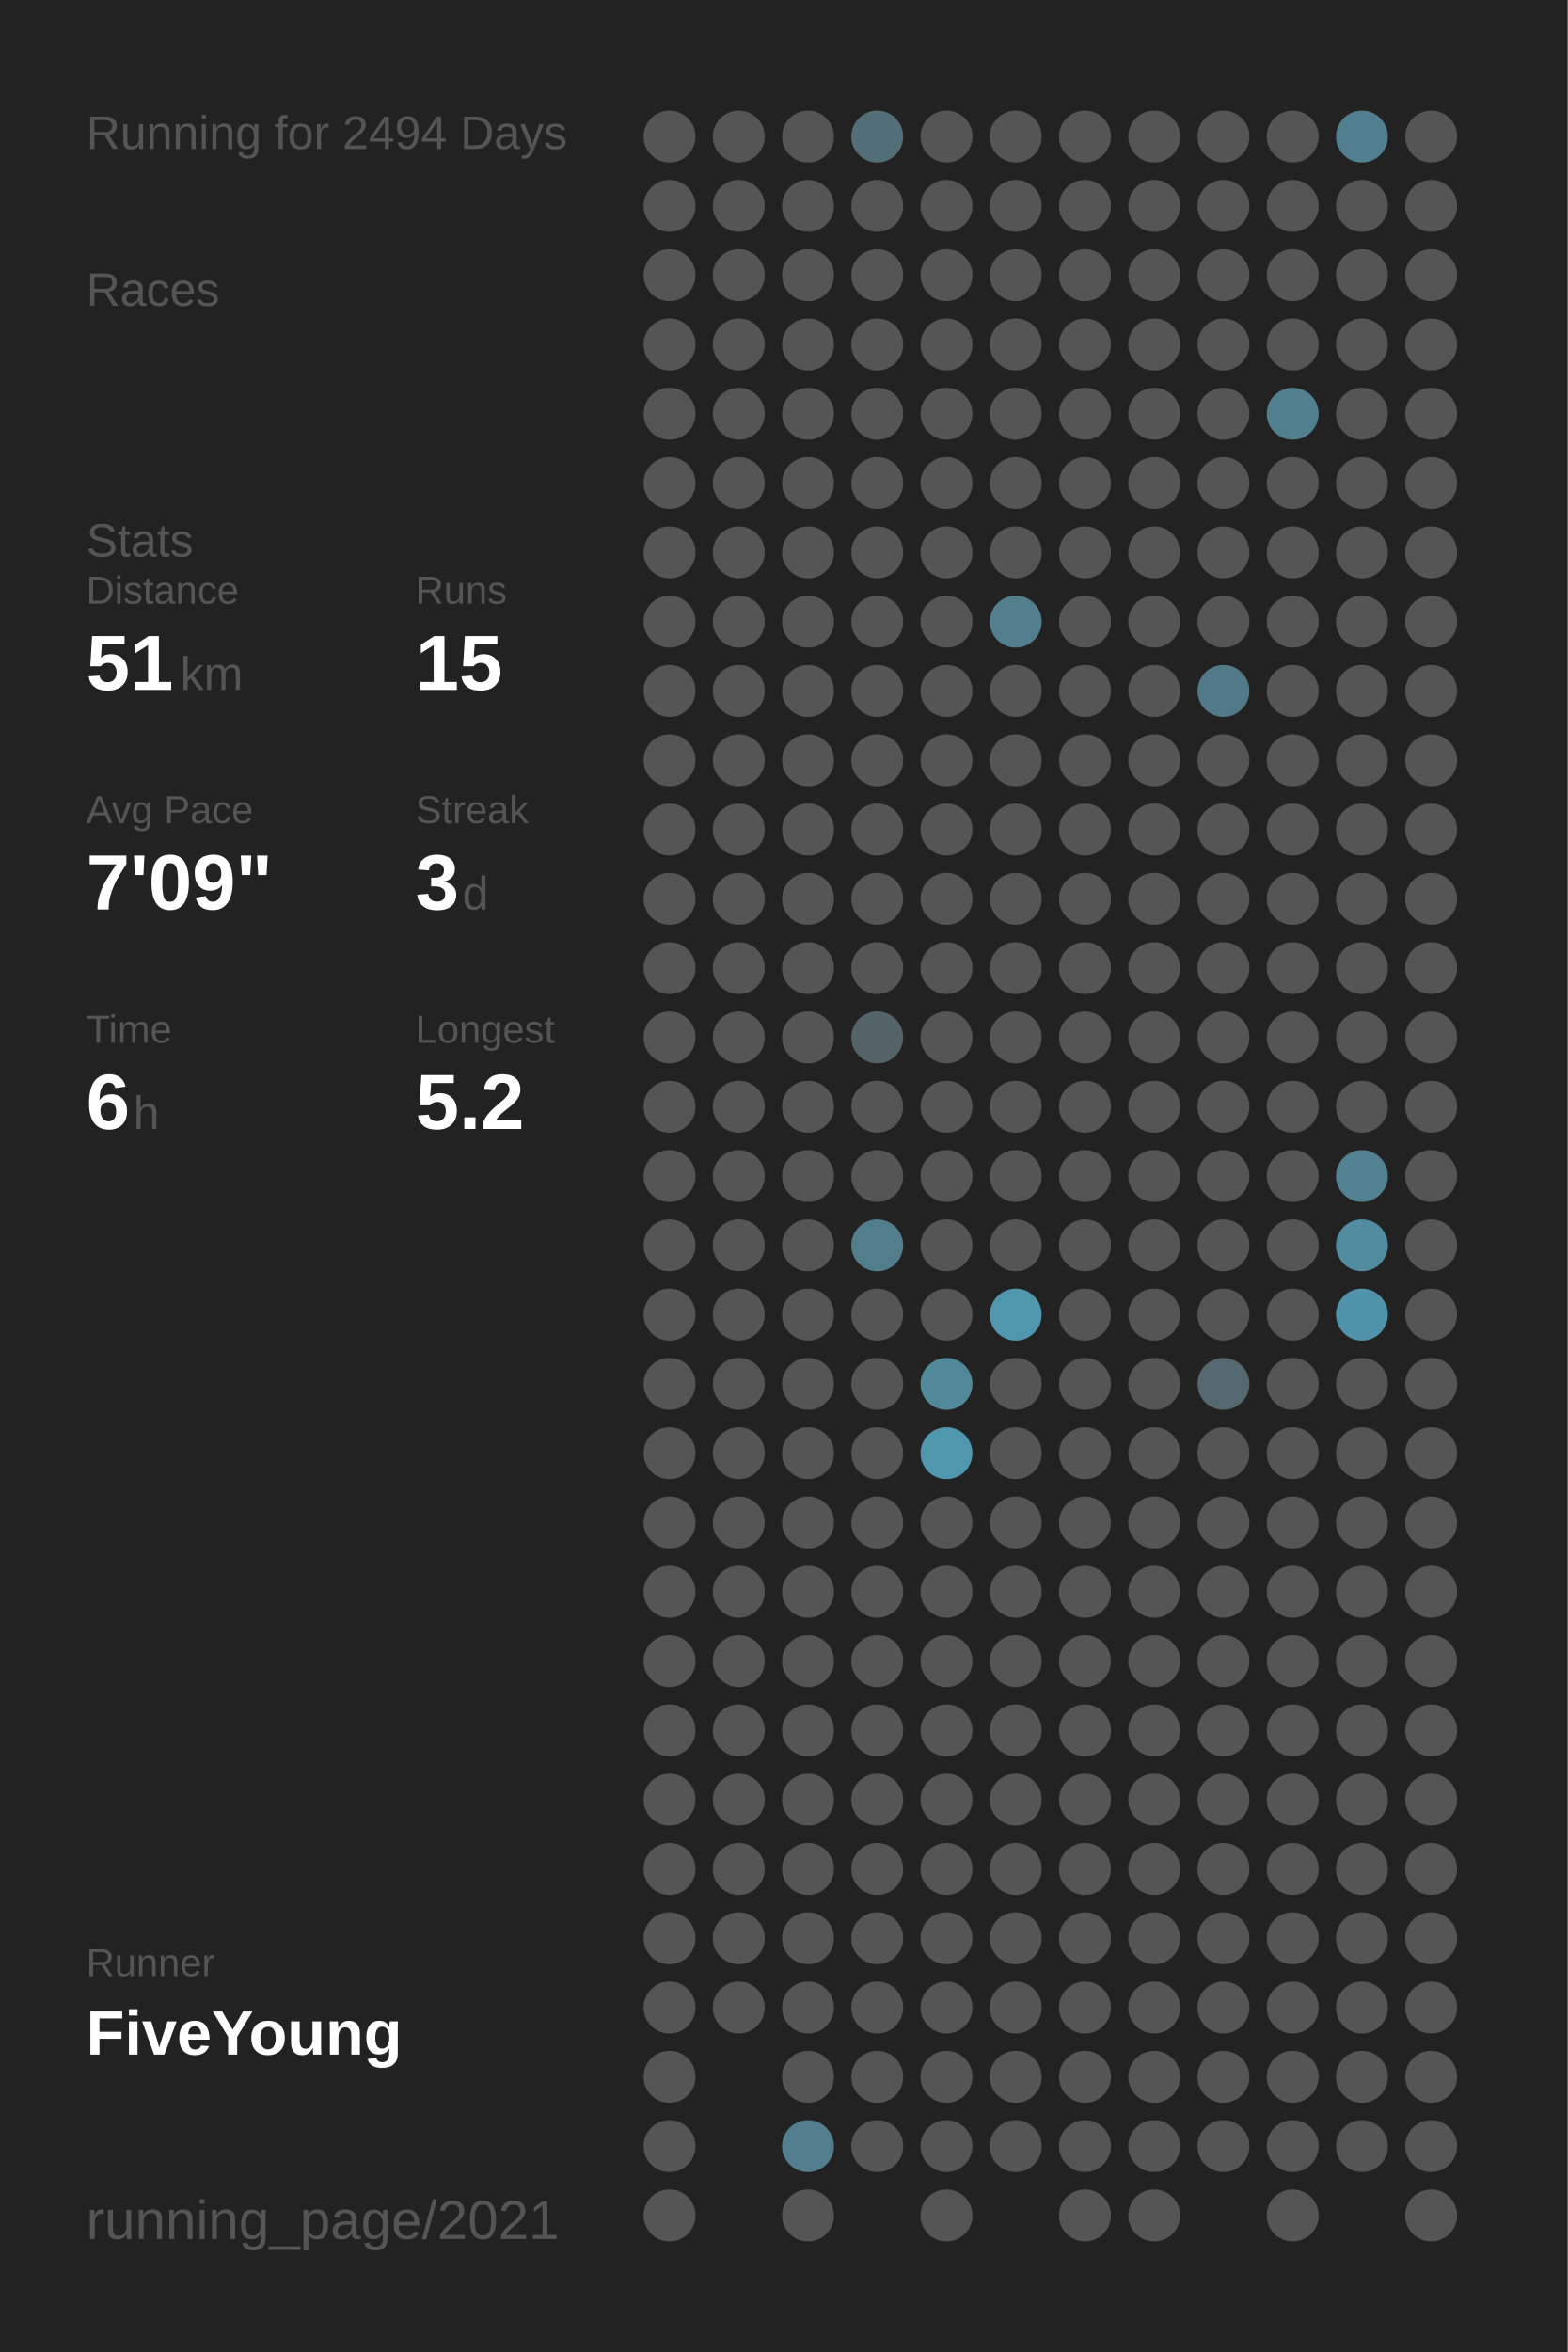
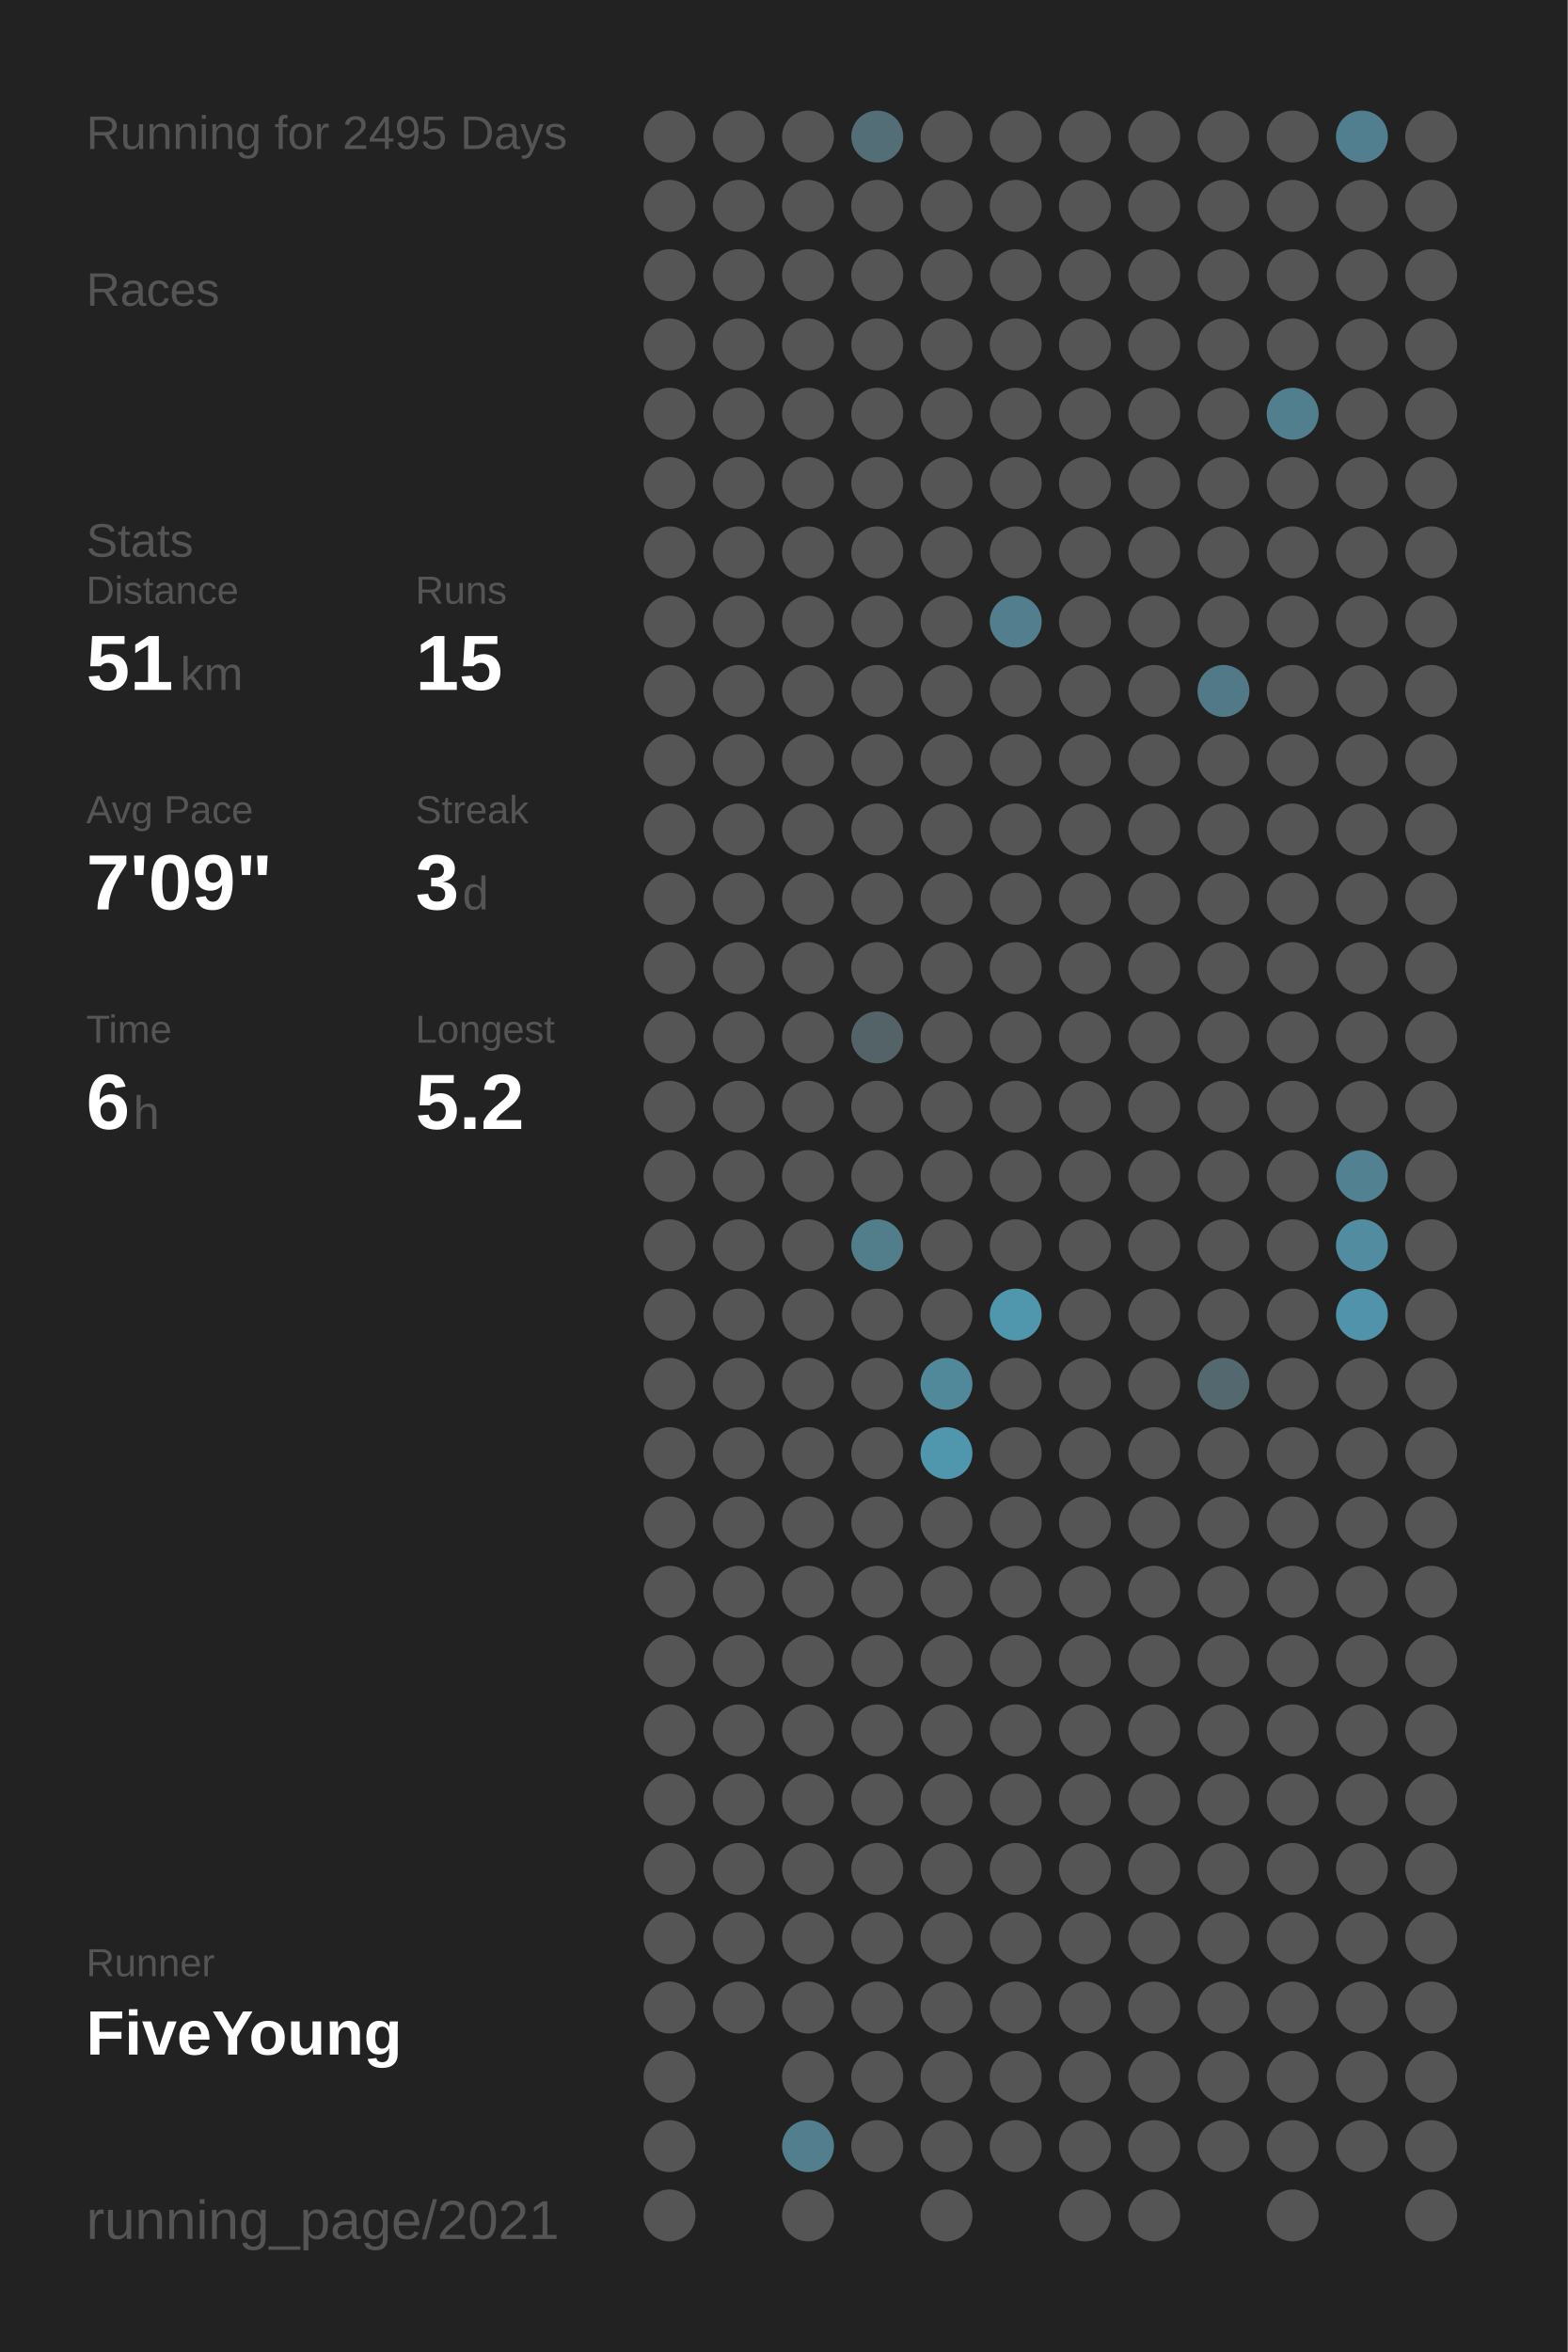
<svg xmlns="http://www.w3.org/2000/svg" baseProfile="full" height="300mm" version="1.1" viewBox="0,0,200,300" width="200mm">
  <defs />
  <rect fill="#222222" height="300" width="200" x="0" y="0" />
-   <text fill="#555555" style="font-size:6px; font-family:Arial;" x="11" y="19">Running for 2494 Days</text>
+   <text fill="#555555" style="font-size:6px; font-family:Arial;" x="11" y="19">Running for 2495 Days</text>
  <text fill="#555555" style="font-size:6px; font-family:Arial;" x="11" y="39">Races</text>
  <text fill="#555555" style="font-size:6px; font-family:Arial;" x="11" y="71">Stats</text>
  <text fill="#555555" style="font-size:5px; font-family:Arial;" x="11" y="77">Distance</text>
  <text fill="#FFFFFF" style="font-size:10px; font-family:Arial; font-weight:bold;" x="11" y="88">51</text>
  <text fill="#555555" style="font-size:6px; font-family:Arial;" x="23" y="88">km</text>
  <text fill="#555555" style="font-size:5px; font-family:Arial;" x="53" y="77">Runs</text>
  <text fill="#FFFFFF" style="font-size:10px; font-family:Arial; font-weight:bold;" x="53" y="88">15</text>
  <text fill="#555555" style="font-size:5px; font-family:Arial;" x="11" y="105">Avg Pace</text>
  <text fill="#FFFFFF" style="font-size:10px; font-family:Arial; font-weight:bold;" x="11" y="116">7'09"</text>
  <text fill="#555555" style="font-size:5px; font-family:Arial;" x="53" y="105">Streak</text>
  <text fill="#FFFFFF" style="font-size:10px; font-family:Arial; font-weight:bold;" x="53" y="116">3</text>
  <text fill="#555555" style="font-size:6px; font-family:Arial;" x="59" y="116">d</text>
  <text fill="#555555" style="font-size:5px; font-family:Arial;" x="11" y="133">Time</text>
  <text fill="#FFFFFF" style="font-size:10px; font-family:Arial; font-weight:bold;" x="11" y="144">6</text>
  <text fill="#555555" style="font-size:6px; font-family:Arial;" x="17" y="144">h</text>
  <text fill="#555555" style="font-size:5px; font-family:Arial;" x="53" y="133">Longest</text>
  <text fill="#FFFFFF" style="font-size:10px; font-family:Arial; font-weight:bold;" x="53" y="144">5.2</text>
  <text fill="#555555" style="font-size:5px; font-family:Arial;" x="11" y="252.065">Runner</text>
  <text fill="#FFFFFF" style="font-size:8px; font-family:Arial; font-weight:bold;" x="11" y="262.065">FiveYoung</text>
  <text fill="#555555" style="font-size:7px; font-family:Arial;" x="11" y="285.581">running_page/2021</text>
  <circle cx="85.417" cy="17.419" fill="#555555" r="3.312" />
  <circle cx="85.417" cy="26.258" fill="#555555" r="3.312" />
  <circle cx="85.417" cy="35.097" fill="#555555" r="3.312" />
  <circle cx="85.417" cy="43.935" fill="#555555" r="3.312" />
  <circle cx="85.417" cy="52.774" fill="#555555" r="3.312" />
  <circle cx="85.417" cy="61.613" fill="#555555" r="3.312" />
  <circle cx="85.417" cy="70.452" fill="#555555" r="3.312" />
  <circle cx="85.417" cy="79.29" fill="#555555" r="3.312" />
  <circle cx="85.417" cy="88.129" fill="#555555" r="3.312" />
  <circle cx="85.417" cy="96.968" fill="#555555" r="3.312" />
  <circle cx="85.417" cy="105.806" fill="#555555" r="3.312" />
  <circle cx="85.417" cy="114.645" fill="#555555" r="3.312" />
  <circle cx="85.417" cy="123.484" fill="#555555" r="3.312" />
  <circle cx="85.417" cy="132.323" fill="#555555" r="3.312" />
  <circle cx="85.417" cy="141.161" fill="#555555" r="3.312" />
  <circle cx="85.417" cy="150" fill="#555555" r="3.312" />
  <circle cx="85.417" cy="158.839" fill="#555555" r="3.312" />
  <circle cx="85.417" cy="167.677" fill="#555555" r="3.312" />
  <circle cx="85.417" cy="176.516" fill="#555555" r="3.312" />
  <circle cx="85.417" cy="185.355" fill="#555555" r="3.312" />
  <circle cx="85.417" cy="194.194" fill="#555555" r="3.312" />
  <circle cx="85.417" cy="203.032" fill="#555555" r="3.312" />
  <circle cx="85.417" cy="211.871" fill="#555555" r="3.312" />
  <circle cx="85.417" cy="220.71" fill="#555555" r="3.312" />
  <circle cx="85.417" cy="229.548" fill="#555555" r="3.312" />
  <circle cx="85.417" cy="238.387" fill="#555555" r="3.312" />
  <circle cx="85.417" cy="247.226" fill="#555555" r="3.312" />
  <circle cx="85.417" cy="256.065" fill="#555555" r="3.312" />
  <circle cx="85.417" cy="264.903" fill="#555555" r="3.312" />
  <circle cx="85.417" cy="273.742" fill="#555555" r="3.312" />
  <circle cx="85.417" cy="282.581" fill="#555555" r="3.312" />
  <circle cx="94.25" cy="17.419" fill="#555555" r="3.312" />
  <circle cx="94.25" cy="26.258" fill="#555555" r="3.312" />
  <circle cx="94.25" cy="35.097" fill="#555555" r="3.312" />
  <circle cx="94.25" cy="43.935" fill="#555555" r="3.312" />
  <circle cx="94.25" cy="52.774" fill="#555555" r="3.312" />
  <circle cx="94.25" cy="61.613" fill="#555555" r="3.312" />
  <circle cx="94.25" cy="70.452" fill="#555555" r="3.312" />
  <circle cx="94.25" cy="79.29" fill="#555555" r="3.312" />
  <circle cx="94.25" cy="88.129" fill="#555555" r="3.312" />
  <circle cx="94.25" cy="96.968" fill="#555555" r="3.312" />
  <circle cx="94.25" cy="105.806" fill="#555555" r="3.312" />
  <circle cx="94.25" cy="114.645" fill="#555555" r="3.312" />
  <circle cx="94.25" cy="123.484" fill="#555555" r="3.312" />
  <circle cx="94.25" cy="132.323" fill="#555555" r="3.312" />
  <circle cx="94.25" cy="141.161" fill="#555555" r="3.312" />
  <circle cx="94.25" cy="150" fill="#555555" r="3.312" />
  <circle cx="94.25" cy="158.839" fill="#555555" r="3.312" />
  <circle cx="94.25" cy="167.677" fill="#555555" r="3.312" />
  <circle cx="94.25" cy="176.516" fill="#555555" r="3.312" />
  <circle cx="94.25" cy="185.355" fill="#555555" r="3.312" />
  <circle cx="94.25" cy="194.194" fill="#555555" r="3.312" />
  <circle cx="94.25" cy="203.032" fill="#555555" r="3.312" />
  <circle cx="94.25" cy="211.871" fill="#555555" r="3.312" />
  <circle cx="94.25" cy="220.71" fill="#555555" r="3.312" />
  <circle cx="94.25" cy="229.548" fill="#555555" r="3.312" />
  <circle cx="94.25" cy="238.387" fill="#555555" r="3.312" />
  <circle cx="94.25" cy="247.226" fill="#555555" r="3.312" />
  <circle cx="94.25" cy="256.065" fill="#555555" r="3.312" />
  <circle cx="103.083" cy="17.419" fill="#555555" r="3.312" />
  <circle cx="103.083" cy="26.258" fill="#555555" r="3.312" />
  <circle cx="103.083" cy="35.097" fill="#555555" r="3.312" />
  <circle cx="103.083" cy="43.935" fill="#555555" r="3.312" />
  <circle cx="103.083" cy="52.774" fill="#555555" r="3.312" />
  <circle cx="103.083" cy="61.613" fill="#555555" r="3.312" />
  <circle cx="103.083" cy="70.452" fill="#555555" r="3.312" />
  <circle cx="103.083" cy="79.29" fill="#555555" r="3.312" />
  <circle cx="103.083" cy="88.129" fill="#555555" r="3.312" />
  <circle cx="103.083" cy="96.968" fill="#555555" r="3.312" />
  <circle cx="103.083" cy="105.806" fill="#555555" r="3.312" />
  <circle cx="103.083" cy="114.645" fill="#555555" r="3.312" />
  <circle cx="103.083" cy="123.484" fill="#555555" r="3.312" />
  <circle cx="103.083" cy="132.323" fill="#555555" r="3.312" />
  <circle cx="103.083" cy="141.161" fill="#555555" r="3.312" />
  <circle cx="103.083" cy="150" fill="#555555" r="3.312" />
  <circle cx="103.083" cy="158.839" fill="#555555" r="3.312" />
  <circle cx="103.083" cy="167.677" fill="#555555" r="3.312" />
  <circle cx="103.083" cy="176.516" fill="#555555" r="3.312" />
  <circle cx="103.083" cy="185.355" fill="#555555" r="3.312" />
  <circle cx="103.083" cy="194.194" fill="#555555" r="3.312" />
  <circle cx="103.083" cy="203.032" fill="#555555" r="3.312" />
  <circle cx="103.083" cy="211.871" fill="#555555" r="3.312" />
  <circle cx="103.083" cy="220.71" fill="#555555" r="3.312" />
  <circle cx="103.083" cy="229.548" fill="#555555" r="3.312" />
  <circle cx="103.083" cy="238.387" fill="#555555" r="3.312" />
  <circle cx="103.083" cy="247.226" fill="#555555" r="3.312" />
  <circle cx="103.083" cy="256.065" fill="#555555" r="3.312" />
  <circle cx="103.083" cy="264.903" fill="#555555" r="3.312" />
  <circle cx="103.083" cy="273.742" fill="#527e8d" r="3.312" />
  <circle cx="103.083" cy="282.581" fill="#555555" r="3.312" />
  <circle cx="111.917" cy="17.419" fill="#536e77" r="3.312" />
  <circle cx="111.917" cy="26.258" fill="#555555" r="3.312" />
  <circle cx="111.917" cy="35.097" fill="#555555" r="3.312" />
  <circle cx="111.917" cy="43.935" fill="#555555" r="3.312" />
  <circle cx="111.917" cy="52.774" fill="#555555" r="3.312" />
  <circle cx="111.917" cy="61.613" fill="#555555" r="3.312" />
  <circle cx="111.917" cy="70.452" fill="#555555" r="3.312" />
  <circle cx="111.917" cy="79.29" fill="#555555" r="3.312" />
  <circle cx="111.917" cy="88.129" fill="#555555" r="3.312" />
  <circle cx="111.917" cy="96.968" fill="#555555" r="3.312" />
  <circle cx="111.917" cy="105.806" fill="#555555" r="3.312" />
  <circle cx="111.917" cy="114.645" fill="#555555" r="3.312" />
  <circle cx="111.917" cy="123.484" fill="#555555" r="3.312" />
  <circle cx="111.917" cy="132.323" fill="#546368" r="3.312" />
  <circle cx="111.917" cy="141.161" fill="#555555" r="3.312" />
  <circle cx="111.917" cy="150" fill="#555555" r="3.312" />
  <circle cx="111.917" cy="158.839" fill="#527e8c" r="3.312" />
  <circle cx="111.917" cy="167.677" fill="#555555" r="3.312" />
  <circle cx="111.917" cy="176.516" fill="#555555" r="3.312" />
  <circle cx="111.917" cy="185.355" fill="#555555" r="3.312" />
  <circle cx="111.917" cy="194.194" fill="#555555" r="3.312" />
  <circle cx="111.917" cy="203.032" fill="#555555" r="3.312" />
  <circle cx="111.917" cy="211.871" fill="#555555" r="3.312" />
  <circle cx="111.917" cy="220.71" fill="#555555" r="3.312" />
  <circle cx="111.917" cy="229.548" fill="#555555" r="3.312" />
  <circle cx="111.917" cy="238.387" fill="#555555" r="3.312" />
  <circle cx="111.917" cy="247.226" fill="#555555" r="3.312" />
  <circle cx="111.917" cy="256.065" fill="#555555" r="3.312" />
  <circle cx="111.917" cy="264.903" fill="#555555" r="3.312" />
  <circle cx="111.917" cy="273.742" fill="#555555" r="3.312" />
  <circle cx="120.75" cy="17.419" fill="#555555" r="3.312" />
  <circle cx="120.75" cy="26.258" fill="#555555" r="3.312" />
  <circle cx="120.75" cy="35.097" fill="#555555" r="3.312" />
  <circle cx="120.75" cy="43.935" fill="#555555" r="3.312" />
  <circle cx="120.75" cy="52.774" fill="#555555" r="3.312" />
  <circle cx="120.75" cy="61.613" fill="#555555" r="3.312" />
  <circle cx="120.75" cy="70.452" fill="#555555" r="3.312" />
  <circle cx="120.75" cy="79.29" fill="#555555" r="3.312" />
  <circle cx="120.75" cy="88.129" fill="#555555" r="3.312" />
  <circle cx="120.75" cy="96.968" fill="#555555" r="3.312" />
  <circle cx="120.75" cy="105.806" fill="#555555" r="3.312" />
  <circle cx="120.75" cy="114.645" fill="#555555" r="3.312" />
  <circle cx="120.75" cy="123.484" fill="#555555" r="3.312" />
  <circle cx="120.75" cy="132.323" fill="#555555" r="3.312" />
  <circle cx="120.75" cy="141.161" fill="#555555" r="3.312" />
  <circle cx="120.75" cy="150" fill="#555555" r="3.312" />
  <circle cx="120.75" cy="158.839" fill="#555555" r="3.312" />
  <circle cx="120.75" cy="167.677" fill="#555555" r="3.312" />
  <circle cx="120.75" cy="176.516" fill="#51889a" r="3.312" />
  <circle cx="120.75" cy="185.355" fill="#5096ad" r="3.312" />
  <circle cx="120.75" cy="194.194" fill="#555555" r="3.312" />
  <circle cx="120.75" cy="203.032" fill="#555555" r="3.312" />
  <circle cx="120.75" cy="211.871" fill="#555555" r="3.312" />
  <circle cx="120.75" cy="220.71" fill="#555555" r="3.312" />
  <circle cx="120.75" cy="229.548" fill="#555555" r="3.312" />
  <circle cx="120.75" cy="238.387" fill="#555555" r="3.312" />
  <circle cx="120.75" cy="247.226" fill="#555555" r="3.312" />
  <circle cx="120.75" cy="256.065" fill="#555555" r="3.312" />
  <circle cx="120.75" cy="264.903" fill="#555555" r="3.312" />
  <circle cx="120.75" cy="273.742" fill="#555555" r="3.312" />
  <circle cx="120.75" cy="282.581" fill="#555555" r="3.312" />
  <circle cx="129.583" cy="17.419" fill="#555555" r="3.312" />
  <circle cx="129.583" cy="26.258" fill="#555555" r="3.312" />
  <circle cx="129.583" cy="35.097" fill="#555555" r="3.312" />
  <circle cx="129.583" cy="43.935" fill="#555555" r="3.312" />
  <circle cx="129.583" cy="52.774" fill="#555555" r="3.312" />
  <circle cx="129.583" cy="61.613" fill="#555555" r="3.312" />
  <circle cx="129.583" cy="70.452" fill="#555555" r="3.312" />
  <circle cx="129.583" cy="79.29" fill="#527e8d" r="3.312" />
  <circle cx="129.583" cy="88.129" fill="#555555" r="3.312" />
  <circle cx="129.583" cy="96.968" fill="#555555" r="3.312" />
  <circle cx="129.583" cy="105.806" fill="#555555" r="3.312" />
  <circle cx="129.583" cy="114.645" fill="#555555" r="3.312" />
  <circle cx="129.583" cy="123.484" fill="#555555" r="3.312" />
  <circle cx="129.583" cy="132.323" fill="#555555" r="3.312" />
  <circle cx="129.583" cy="141.161" fill="#555555" r="3.312" />
  <circle cx="129.583" cy="150" fill="#555555" r="3.312" />
  <circle cx="129.583" cy="158.839" fill="#555555" r="3.312" />
  <circle cx="129.583" cy="167.677" fill="#5096ad" r="3.312" />
  <circle cx="129.583" cy="176.516" fill="#555555" r="3.312" />
  <circle cx="129.583" cy="185.355" fill="#555555" r="3.312" />
  <circle cx="129.583" cy="194.194" fill="#555555" r="3.312" />
  <circle cx="129.583" cy="203.032" fill="#555555" r="3.312" />
  <circle cx="129.583" cy="211.871" fill="#555555" r="3.312" />
  <circle cx="129.583" cy="220.71" fill="#555555" r="3.312" />
  <circle cx="129.583" cy="229.548" fill="#555555" r="3.312" />
  <circle cx="129.583" cy="238.387" fill="#555555" r="3.312" />
  <circle cx="129.583" cy="247.226" fill="#555555" r="3.312" />
  <circle cx="129.583" cy="256.065" fill="#555555" r="3.312" />
  <circle cx="129.583" cy="264.903" fill="#555555" r="3.312" />
  <circle cx="129.583" cy="273.742" fill="#555555" r="3.312" />
  <circle cx="138.417" cy="17.419" fill="#555555" r="3.312" />
  <circle cx="138.417" cy="26.258" fill="#555555" r="3.312" />
  <circle cx="138.417" cy="35.097" fill="#555555" r="3.312" />
  <circle cx="138.417" cy="43.935" fill="#555555" r="3.312" />
  <circle cx="138.417" cy="52.774" fill="#555555" r="3.312" />
  <circle cx="138.417" cy="61.613" fill="#555555" r="3.312" />
  <circle cx="138.417" cy="70.452" fill="#555555" r="3.312" />
  <circle cx="138.417" cy="79.29" fill="#555555" r="3.312" />
  <circle cx="138.417" cy="88.129" fill="#555555" r="3.312" />
  <circle cx="138.417" cy="96.968" fill="#555555" r="3.312" />
  <circle cx="138.417" cy="105.806" fill="#555555" r="3.312" />
  <circle cx="138.417" cy="114.645" fill="#555555" r="3.312" />
  <circle cx="138.417" cy="123.484" fill="#555555" r="3.312" />
  <circle cx="138.417" cy="132.323" fill="#555555" r="3.312" />
  <circle cx="138.417" cy="141.161" fill="#555555" r="3.312" />
  <circle cx="138.417" cy="150" fill="#555555" r="3.312" />
  <circle cx="138.417" cy="158.839" fill="#555555" r="3.312" />
  <circle cx="138.417" cy="167.677" fill="#555555" r="3.312" />
  <circle cx="138.417" cy="176.516" fill="#555555" r="3.312" />
  <circle cx="138.417" cy="185.355" fill="#555555" r="3.312" />
  <circle cx="138.417" cy="194.194" fill="#555555" r="3.312" />
  <circle cx="138.417" cy="203.032" fill="#555555" r="3.312" />
  <circle cx="138.417" cy="211.871" fill="#555555" r="3.312" />
  <circle cx="138.417" cy="220.71" fill="#555555" r="3.312" />
  <circle cx="138.417" cy="229.548" fill="#555555" r="3.312" />
  <circle cx="138.417" cy="238.387" fill="#555555" r="3.312" />
  <circle cx="138.417" cy="247.226" fill="#555555" r="3.312" />
  <circle cx="138.417" cy="256.065" fill="#555555" r="3.312" />
  <circle cx="138.417" cy="264.903" fill="#555555" r="3.312" />
  <circle cx="138.417" cy="273.742" fill="#555555" r="3.312" />
  <circle cx="138.417" cy="282.581" fill="#555555" r="3.312" />
  <circle cx="147.25" cy="17.419" fill="#555555" r="3.312" />
  <circle cx="147.25" cy="26.258" fill="#555555" r="3.312" />
  <circle cx="147.25" cy="35.097" fill="#555555" r="3.312" />
  <circle cx="147.25" cy="43.935" fill="#555555" r="3.312" />
  <circle cx="147.25" cy="52.774" fill="#555555" r="3.312" />
  <circle cx="147.25" cy="61.613" fill="#555555" r="3.312" />
  <circle cx="147.25" cy="70.452" fill="#555555" r="3.312" />
  <circle cx="147.25" cy="79.29" fill="#555555" r="3.312" />
  <circle cx="147.25" cy="88.129" fill="#555555" r="3.312" />
  <circle cx="147.25" cy="96.968" fill="#555555" r="3.312" />
  <circle cx="147.25" cy="105.806" fill="#555555" r="3.312" />
  <circle cx="147.25" cy="114.645" fill="#555555" r="3.312" />
  <circle cx="147.25" cy="123.484" fill="#555555" r="3.312" />
  <circle cx="147.25" cy="132.323" fill="#555555" r="3.312" />
  <circle cx="147.25" cy="141.161" fill="#555555" r="3.312" />
  <circle cx="147.25" cy="150" fill="#555555" r="3.312" />
  <circle cx="147.25" cy="158.839" fill="#555555" r="3.312" />
  <circle cx="147.25" cy="167.677" fill="#555555" r="3.312" />
  <circle cx="147.25" cy="176.516" fill="#555555" r="3.312" />
  <circle cx="147.25" cy="185.355" fill="#555555" r="3.312" />
  <circle cx="147.25" cy="194.194" fill="#555555" r="3.312" />
  <circle cx="147.25" cy="203.032" fill="#555555" r="3.312" />
  <circle cx="147.25" cy="211.871" fill="#555555" r="3.312" />
  <circle cx="147.25" cy="220.71" fill="#555555" r="3.312" />
  <circle cx="147.25" cy="229.548" fill="#555555" r="3.312" />
  <circle cx="147.25" cy="238.387" fill="#555555" r="3.312" />
  <circle cx="147.25" cy="247.226" fill="#555555" r="3.312" />
  <circle cx="147.25" cy="256.065" fill="#555555" r="3.312" />
  <circle cx="147.25" cy="264.903" fill="#555555" r="3.312" />
  <circle cx="147.25" cy="273.742" fill="#555555" r="3.312" />
  <circle cx="147.25" cy="282.581" fill="#555555" r="3.312" />
  <circle cx="156.083" cy="17.419" fill="#555555" r="3.312" />
  <circle cx="156.083" cy="26.258" fill="#555555" r="3.312" />
  <circle cx="156.083" cy="35.097" fill="#555555" r="3.312" />
  <circle cx="156.083" cy="43.935" fill="#555555" r="3.312" />
  <circle cx="156.083" cy="52.774" fill="#555555" r="3.312" />
  <circle cx="156.083" cy="61.613" fill="#555555" r="3.312" />
  <circle cx="156.083" cy="70.452" fill="#555555" r="3.312" />
  <circle cx="156.083" cy="79.29" fill="#555555" r="3.312" />
  <circle cx="156.083" cy="88.129" fill="#527987" r="3.312" />
  <circle cx="156.083" cy="96.968" fill="#555555" r="3.312" />
  <circle cx="156.083" cy="105.806" fill="#555555" r="3.312" />
  <circle cx="156.083" cy="114.645" fill="#555555" r="3.312" />
  <circle cx="156.083" cy="123.484" fill="#555555" r="3.312" />
  <circle cx="156.083" cy="132.323" fill="#555555" r="3.312" />
  <circle cx="156.083" cy="141.161" fill="#555555" r="3.312" />
  <circle cx="156.083" cy="150" fill="#555555" r="3.312" />
  <circle cx="156.083" cy="158.839" fill="#555555" r="3.312" />
  <circle cx="156.083" cy="167.677" fill="#555555" r="3.312" />
  <circle cx="156.083" cy="176.516" fill="#53686f" r="3.312" />
  <circle cx="156.083" cy="185.355" fill="#555555" r="3.312" />
  <circle cx="156.083" cy="194.194" fill="#555555" r="3.312" />
  <circle cx="156.083" cy="203.032" fill="#555555" r="3.312" />
  <circle cx="156.083" cy="211.871" fill="#555555" r="3.312" />
  <circle cx="156.083" cy="220.71" fill="#555555" r="3.312" />
  <circle cx="156.083" cy="229.548" fill="#555555" r="3.312" />
  <circle cx="156.083" cy="238.387" fill="#555555" r="3.312" />
  <circle cx="156.083" cy="247.226" fill="#555555" r="3.312" />
  <circle cx="156.083" cy="256.065" fill="#555555" r="3.312" />
  <circle cx="156.083" cy="264.903" fill="#555555" r="3.312" />
  <circle cx="156.083" cy="273.742" fill="#555555" r="3.312" />
  <circle cx="164.917" cy="17.419" fill="#555555" r="3.312" />
  <circle cx="164.917" cy="26.258" fill="#555555" r="3.312" />
  <circle cx="164.917" cy="35.097" fill="#555555" r="3.312" />
  <circle cx="164.917" cy="43.935" fill="#555555" r="3.312" />
  <circle cx="164.917" cy="52.774" fill="#527f8e" r="3.312" />
  <circle cx="164.917" cy="61.613" fill="#555555" r="3.312" />
  <circle cx="164.917" cy="70.452" fill="#555555" r="3.312" />
  <circle cx="164.917" cy="79.29" fill="#555555" r="3.312" />
  <circle cx="164.917" cy="88.129" fill="#555555" r="3.312" />
  <circle cx="164.917" cy="96.968" fill="#555555" r="3.312" />
  <circle cx="164.917" cy="105.806" fill="#555555" r="3.312" />
  <circle cx="164.917" cy="114.645" fill="#555555" r="3.312" />
  <circle cx="164.917" cy="123.484" fill="#555555" r="3.312" />
  <circle cx="164.917" cy="132.323" fill="#555555" r="3.312" />
  <circle cx="164.917" cy="141.161" fill="#555555" r="3.312" />
  <circle cx="164.917" cy="150" fill="#555555" r="3.312" />
  <circle cx="164.917" cy="158.839" fill="#555555" r="3.312" />
  <circle cx="164.917" cy="167.677" fill="#555555" r="3.312" />
  <circle cx="164.917" cy="176.516" fill="#555555" r="3.312" />
  <circle cx="164.917" cy="185.355" fill="#555555" r="3.312" />
  <circle cx="164.917" cy="194.194" fill="#555555" r="3.312" />
  <circle cx="164.917" cy="203.032" fill="#555555" r="3.312" />
  <circle cx="164.917" cy="211.871" fill="#555555" r="3.312" />
  <circle cx="164.917" cy="220.71" fill="#555555" r="3.312" />
  <circle cx="164.917" cy="229.548" fill="#555555" r="3.312" />
  <circle cx="164.917" cy="238.387" fill="#555555" r="3.312" />
  <circle cx="164.917" cy="247.226" fill="#555555" r="3.312" />
  <circle cx="164.917" cy="256.065" fill="#555555" r="3.312" />
  <circle cx="164.917" cy="264.903" fill="#555555" r="3.312" />
  <circle cx="164.917" cy="273.742" fill="#555555" r="3.312" />
  <circle cx="164.917" cy="282.581" fill="#555555" r="3.312" />
  <circle cx="173.75" cy="17.419" fill="#527f8f" r="3.312" />
  <circle cx="173.75" cy="26.258" fill="#555555" r="3.312" />
  <circle cx="173.75" cy="35.097" fill="#555555" r="3.312" />
  <circle cx="173.75" cy="43.935" fill="#555555" r="3.312" />
  <circle cx="173.75" cy="52.774" fill="#555555" r="3.312" />
  <circle cx="173.75" cy="61.613" fill="#555555" r="3.312" />
  <circle cx="173.75" cy="70.452" fill="#555555" r="3.312" />
  <circle cx="173.75" cy="79.29" fill="#555555" r="3.312" />
  <circle cx="173.75" cy="88.129" fill="#555555" r="3.312" />
  <circle cx="173.75" cy="96.968" fill="#555555" r="3.312" />
  <circle cx="173.75" cy="105.806" fill="#555555" r="3.312" />
  <circle cx="173.75" cy="114.645" fill="#555555" r="3.312" />
  <circle cx="173.75" cy="123.484" fill="#555555" r="3.312" />
  <circle cx="173.75" cy="132.323" fill="#555555" r="3.312" />
  <circle cx="173.75" cy="141.161" fill="#555555" r="3.312" />
  <circle cx="173.75" cy="150" fill="#528191" r="3.312" />
  <circle cx="173.75" cy="158.839" fill="#518ca0" r="3.312" />
  <circle cx="173.75" cy="167.677" fill="#5193aa" r="3.312" />
  <circle cx="173.75" cy="176.516" fill="#555555" r="3.312" />
  <circle cx="173.75" cy="185.355" fill="#555555" r="3.312" />
  <circle cx="173.75" cy="194.194" fill="#555555" r="3.312" />
  <circle cx="173.75" cy="203.032" fill="#555555" r="3.312" />
  <circle cx="173.75" cy="211.871" fill="#555555" r="3.312" />
  <circle cx="173.75" cy="220.71" fill="#555555" r="3.312" />
  <circle cx="173.75" cy="229.548" fill="#555555" r="3.312" />
  <circle cx="173.75" cy="238.387" fill="#555555" r="3.312" />
  <circle cx="173.75" cy="247.226" fill="#555555" r="3.312" />
  <circle cx="173.75" cy="256.065" fill="#555555" r="3.312" />
  <circle cx="173.75" cy="264.903" fill="#555555" r="3.312" />
  <circle cx="173.75" cy="273.742" fill="#555555" r="3.312" />
  <circle cx="182.583" cy="17.419" fill="#555555" r="3.312" />
  <circle cx="182.583" cy="26.258" fill="#555555" r="3.312" />
  <circle cx="182.583" cy="35.097" fill="#555555" r="3.312" />
  <circle cx="182.583" cy="43.935" fill="#555555" r="3.312" />
  <circle cx="182.583" cy="52.774" fill="#555555" r="3.312" />
  <circle cx="182.583" cy="61.613" fill="#555555" r="3.312" />
  <circle cx="182.583" cy="70.452" fill="#555555" r="3.312" />
  <circle cx="182.583" cy="79.29" fill="#555555" r="3.312" />
  <circle cx="182.583" cy="88.129" fill="#555555" r="3.312" />
  <circle cx="182.583" cy="96.968" fill="#555555" r="3.312" />
  <circle cx="182.583" cy="105.806" fill="#555555" r="3.312" />
  <circle cx="182.583" cy="114.645" fill="#555555" r="3.312" />
  <circle cx="182.583" cy="123.484" fill="#555555" r="3.312" />
  <circle cx="182.583" cy="132.323" fill="#555555" r="3.312" />
  <circle cx="182.583" cy="141.161" fill="#555555" r="3.312" />
  <circle cx="182.583" cy="150" fill="#555555" r="3.312" />
  <circle cx="182.583" cy="158.839" fill="#555555" r="3.312" />
  <circle cx="182.583" cy="167.677" fill="#555555" r="3.312" />
  <circle cx="182.583" cy="176.516" fill="#555555" r="3.312" />
  <circle cx="182.583" cy="185.355" fill="#555555" r="3.312" />
  <circle cx="182.583" cy="194.194" fill="#555555" r="3.312" />
  <circle cx="182.583" cy="203.032" fill="#555555" r="3.312" />
  <circle cx="182.583" cy="211.871" fill="#555555" r="3.312" />
  <circle cx="182.583" cy="220.71" fill="#555555" r="3.312" />
  <circle cx="182.583" cy="229.548" fill="#555555" r="3.312" />
  <circle cx="182.583" cy="238.387" fill="#555555" r="3.312" />
  <circle cx="182.583" cy="247.226" fill="#555555" r="3.312" />
  <circle cx="182.583" cy="256.065" fill="#555555" r="3.312" />
  <circle cx="182.583" cy="264.903" fill="#555555" r="3.312" />
  <circle cx="182.583" cy="273.742" fill="#555555" r="3.312" />
  <circle cx="182.583" cy="282.581" fill="#555555" r="3.312" />
</svg>
